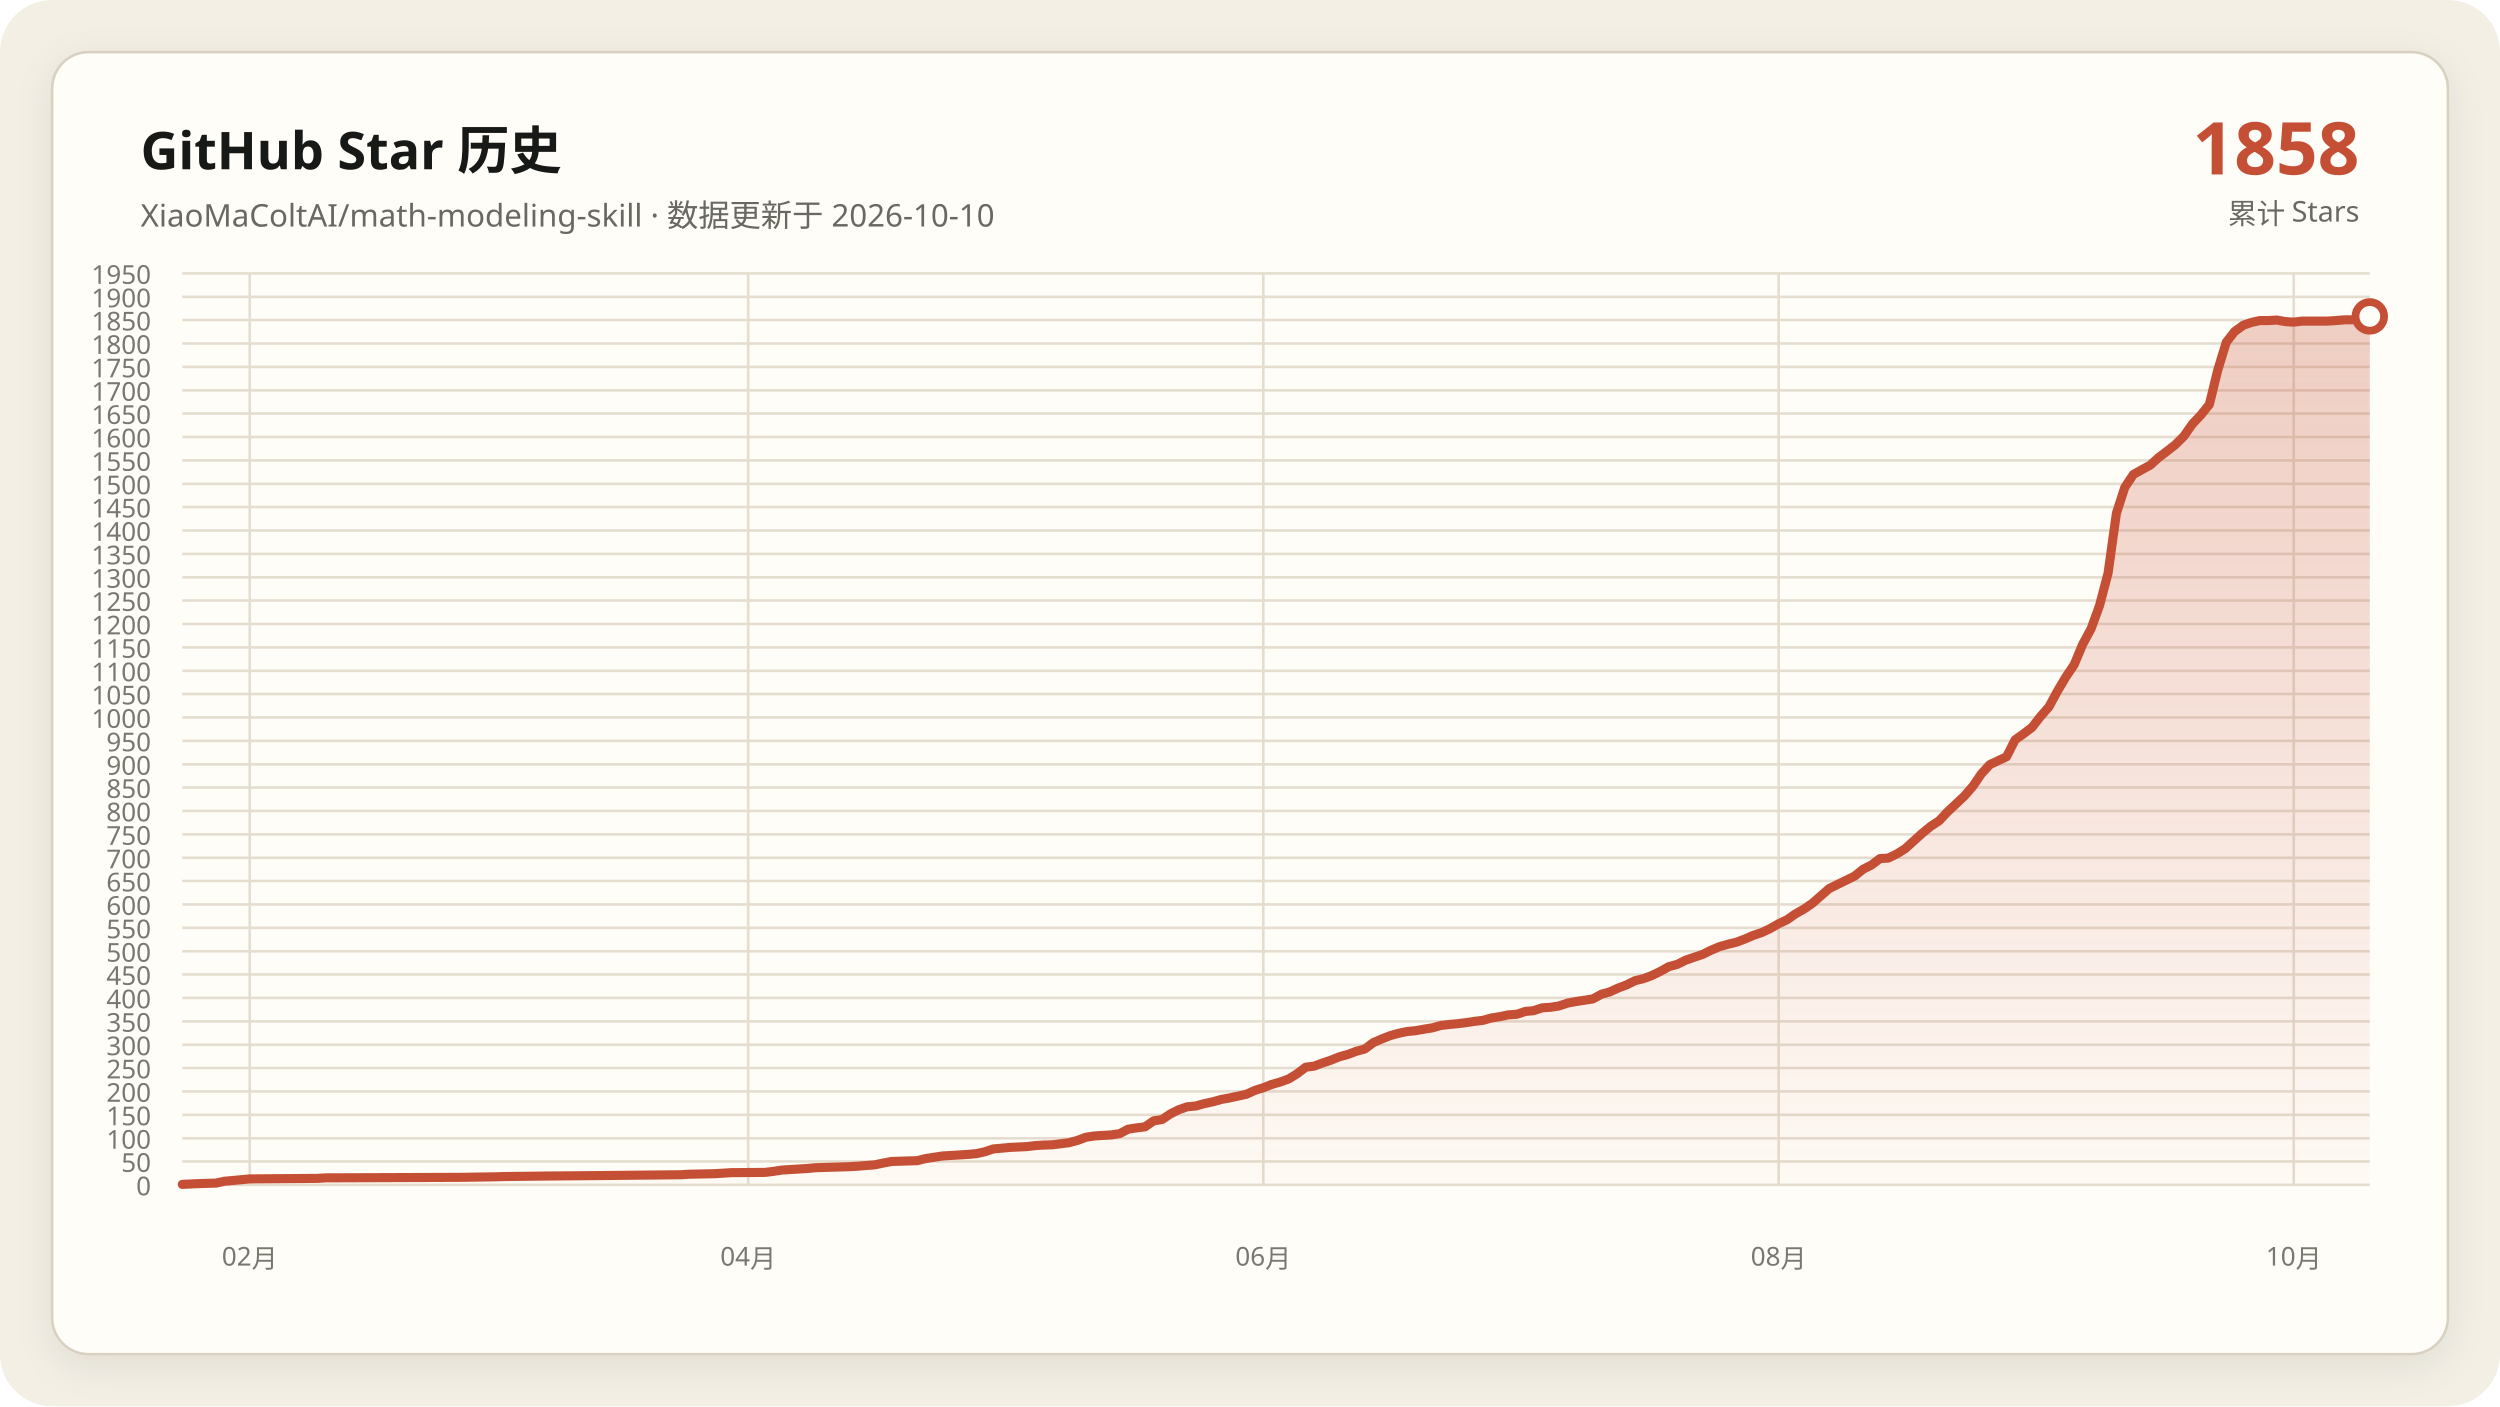
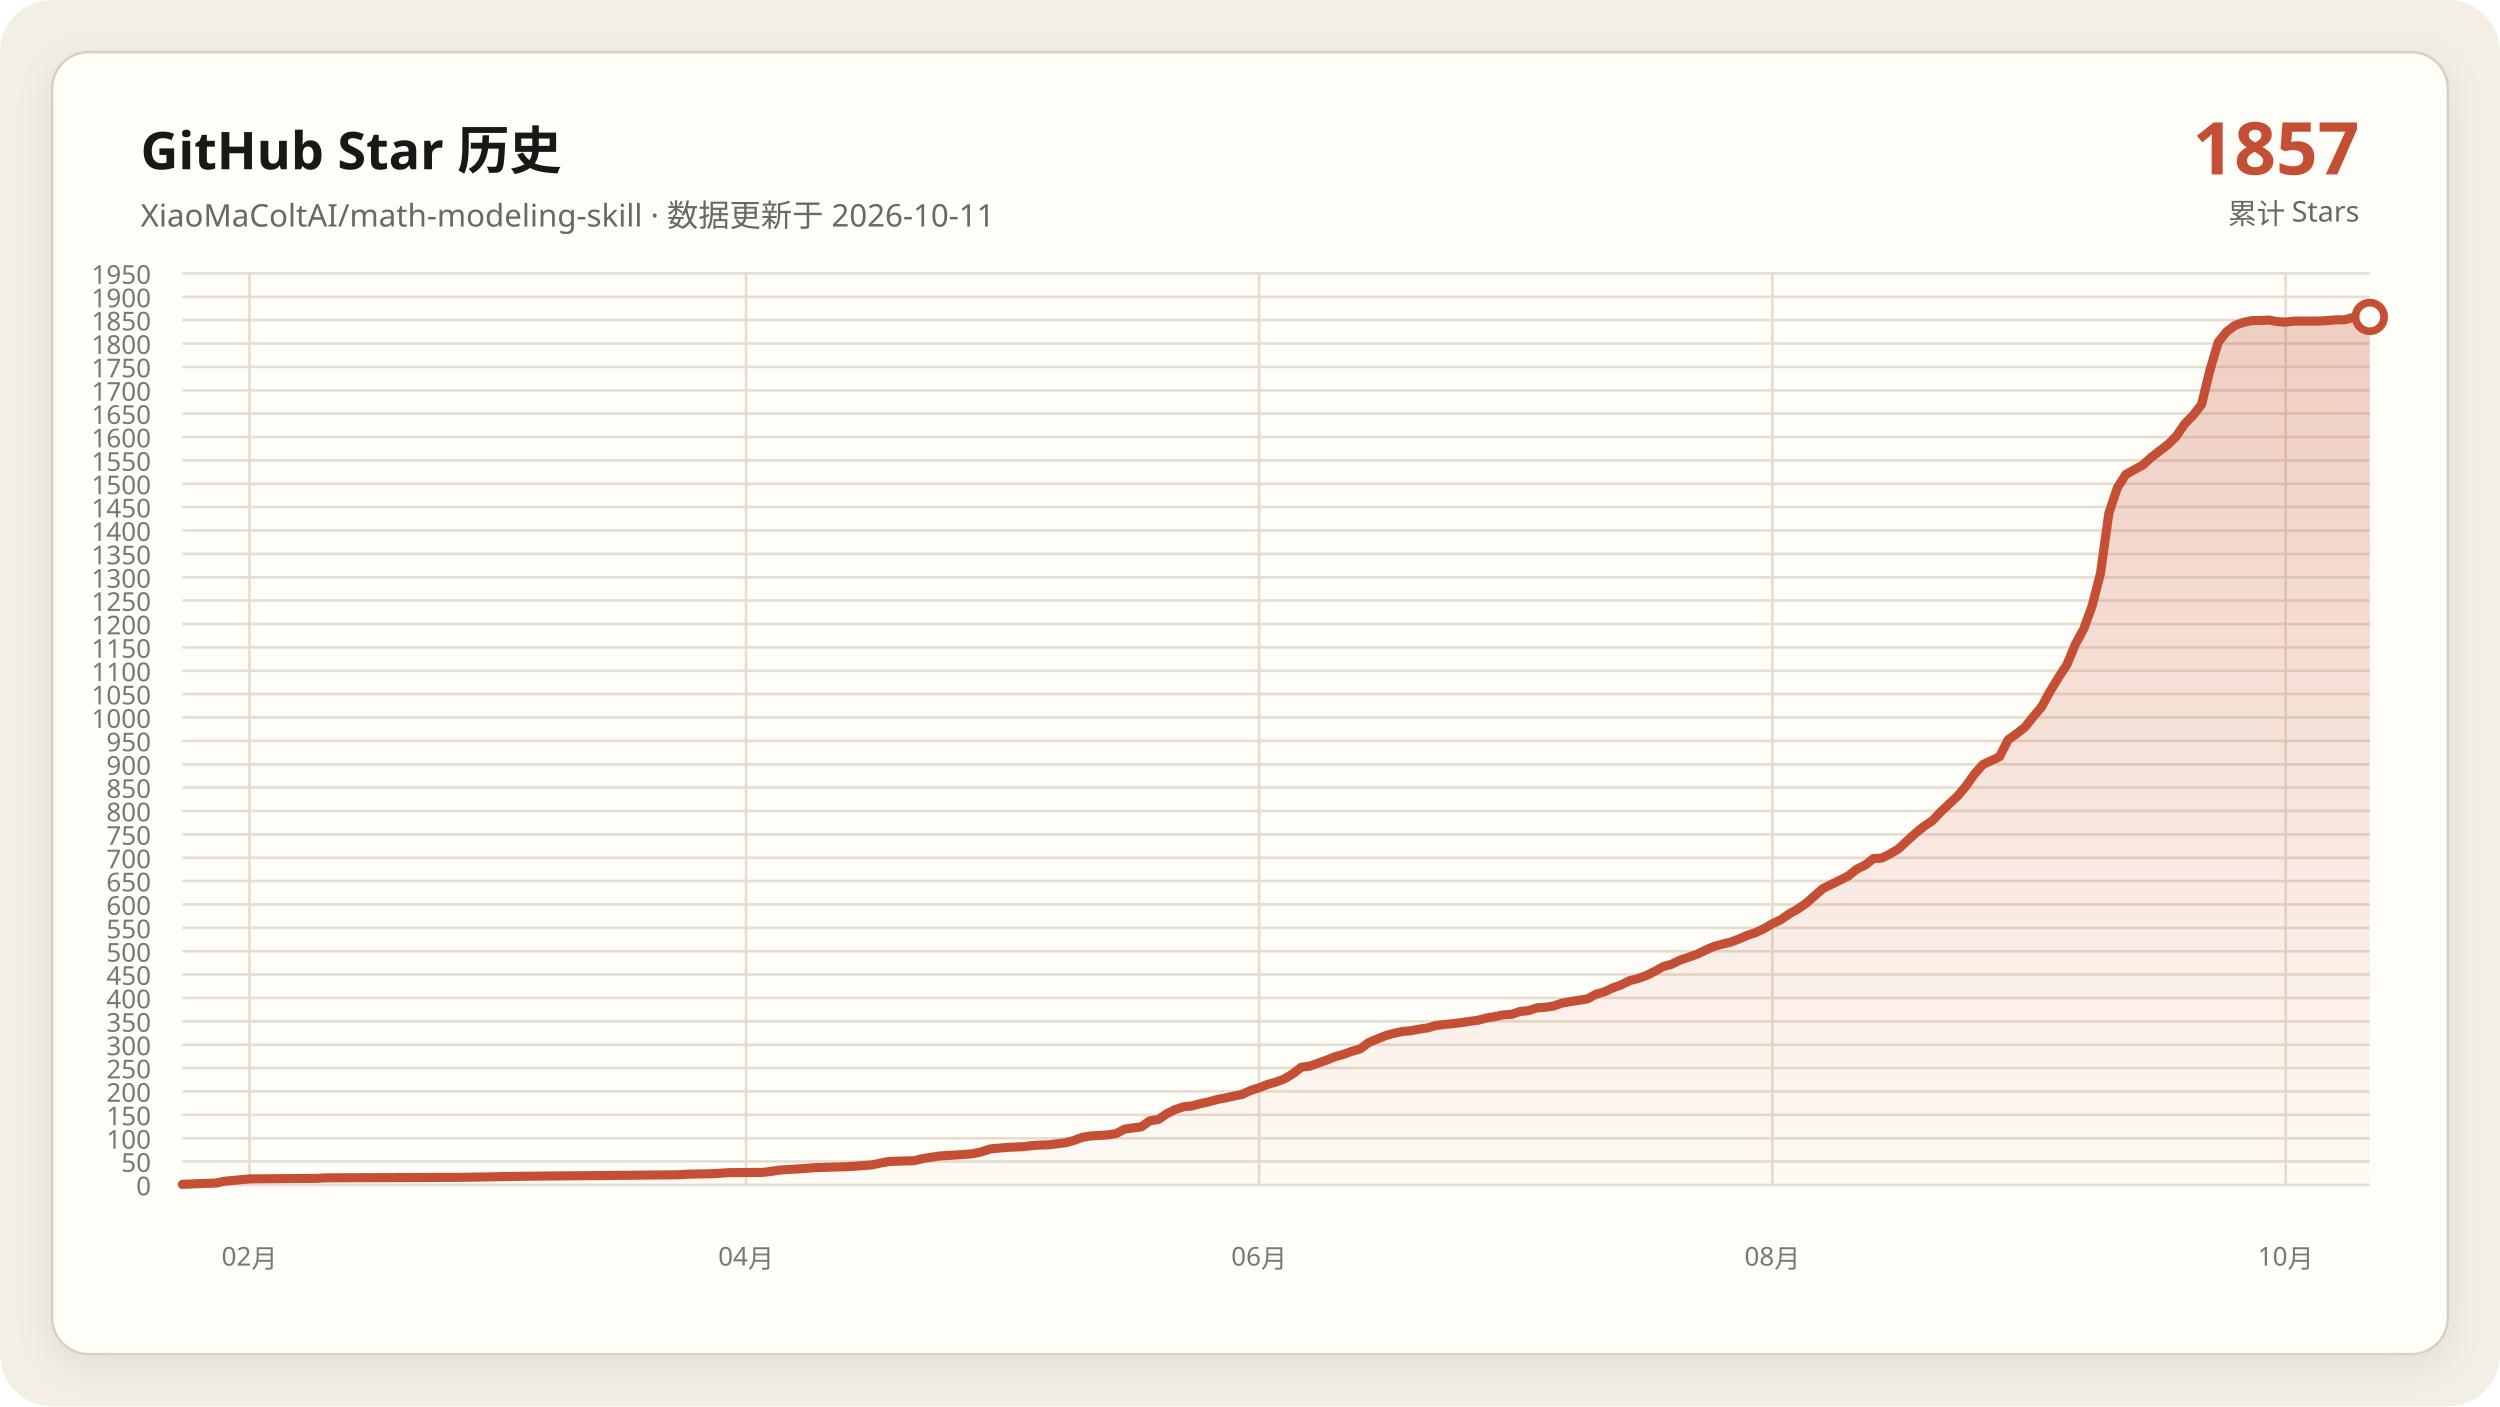
<svg xmlns="http://www.w3.org/2000/svg" data-y-max="1950" viewBox="0 0 960 540" role="img" aria-labelledby="title desc">
  <defs>
    <linearGradient id="area" x1="0" y1="0" x2="0" y2="1">
      <stop offset="0" stop-color="#c54f35" stop-opacity=".28" />
      <stop offset="1" stop-color="#c54f35" stop-opacity=".02" />
    </linearGradient>
    <filter id="shadow" x="-10%" y="-10%" width="120%" height="120%">
      <feDropShadow dx="0" dy="4" stdDeviation="7" flood-color="#171917" flood-opacity=".08" />
    </filter>
  </defs>
  <rect width="960" height="540" rx="20" fill="#f3efe5" />
  <rect x="20" y="20" width="920" height="500" rx="14" fill="#fffdf8" stroke="#d8d0c0" filter="url(#shadow)" />
  <g font-family="Segoe UI, Microsoft YaHei, sans-serif">
    <text x="54" y="65" fill="#171917" font-size="20" font-weight="700">GitHub Star 历史</text>
-     <text x="54" y="87" fill="#686961" font-size="12">XiaoMaColtAI/math-modeling-skill · 数据更新于 2026-10-10</text>
-     <text x="906" y="67" fill="#c54f35" font-size="28" font-weight="750" text-anchor="end">1858</text>
+     <text x="54" y="87" fill="#686961" font-size="12">XiaoMaColtAI/math-modeling-skill · 数据更新于 2026-10-11</text>
+     <text x="906" y="67" fill="#c54f35" font-size="28" font-weight="750" text-anchor="end">1857</text>
    <text x="906" y="86" fill="#686961" font-size="11" text-anchor="end">累计 Stars</text>
    <g fill="#77786f" font-size="10">
      <path d="M70 455.0H910" fill="none" stroke="#e4ddd0" stroke-width="1" />
      <text data-y-tick="true" x="58" y="459.0" text-anchor="end">0</text>
      <path d="M70 446.0H910" fill="none" stroke="#e4ddd0" stroke-width="1" />
      <text data-y-tick="true" x="58" y="450.0" text-anchor="end">50</text>
      <path d="M70 437.1H910" fill="none" stroke="#e4ddd0" stroke-width="1" />
      <text data-y-tick="true" x="58" y="441.1" text-anchor="end">100</text>
      <path d="M70 428.1H910" fill="none" stroke="#e4ddd0" stroke-width="1" />
      <text data-y-tick="true" x="58" y="432.1" text-anchor="end">150</text>
      <path d="M70 419.1H910" fill="none" stroke="#e4ddd0" stroke-width="1" />
      <text data-y-tick="true" x="58" y="423.1" text-anchor="end">200</text>
      <path d="M70 410.1H910" fill="none" stroke="#e4ddd0" stroke-width="1" />
      <text data-y-tick="true" x="58" y="414.1" text-anchor="end">250</text>
      <path d="M70 401.2H910" fill="none" stroke="#e4ddd0" stroke-width="1" />
      <text data-y-tick="true" x="58" y="405.2" text-anchor="end">300</text>
      <path d="M70 392.2H910" fill="none" stroke="#e4ddd0" stroke-width="1" />
      <text data-y-tick="true" x="58" y="396.2" text-anchor="end">350</text>
      <path d="M70 383.2H910" fill="none" stroke="#e4ddd0" stroke-width="1" />
      <text data-y-tick="true" x="58" y="387.2" text-anchor="end">400</text>
      <path d="M70 374.2H910" fill="none" stroke="#e4ddd0" stroke-width="1" />
      <text data-y-tick="true" x="58" y="378.2" text-anchor="end">450</text>
      <path d="M70 365.3H910" fill="none" stroke="#e4ddd0" stroke-width="1" />
      <text data-y-tick="true" x="58" y="369.3" text-anchor="end">500</text>
      <path d="M70 356.3H910" fill="none" stroke="#e4ddd0" stroke-width="1" />
      <text data-y-tick="true" x="58" y="360.3" text-anchor="end">550</text>
      <path d="M70 347.3H910" fill="none" stroke="#e4ddd0" stroke-width="1" />
      <text data-y-tick="true" x="58" y="351.3" text-anchor="end">600</text>
      <path d="M70 338.3H910" fill="none" stroke="#e4ddd0" stroke-width="1" />
      <text data-y-tick="true" x="58" y="342.3" text-anchor="end">650</text>
      <path d="M70 329.4H910" fill="none" stroke="#e4ddd0" stroke-width="1" />
      <text data-y-tick="true" x="58" y="333.4" text-anchor="end">700</text>
      <path d="M70 320.4H910" fill="none" stroke="#e4ddd0" stroke-width="1" />
      <text data-y-tick="true" x="58" y="324.4" text-anchor="end">750</text>
      <path d="M70 311.4H910" fill="none" stroke="#e4ddd0" stroke-width="1" />
      <text data-y-tick="true" x="58" y="315.4" text-anchor="end">800</text>
      <path d="M70 302.4H910" fill="none" stroke="#e4ddd0" stroke-width="1" />
      <text data-y-tick="true" x="58" y="306.4" text-anchor="end">850</text>
      <path d="M70 293.5H910" fill="none" stroke="#e4ddd0" stroke-width="1" />
      <text data-y-tick="true" x="58" y="297.5" text-anchor="end">900</text>
      <path d="M70 284.5H910" fill="none" stroke="#e4ddd0" stroke-width="1" />
      <text data-y-tick="true" x="58" y="288.5" text-anchor="end">950</text>
      <path d="M70 275.5H910" fill="none" stroke="#e4ddd0" stroke-width="1" />
      <text data-y-tick="true" x="58" y="279.5" text-anchor="end">1000</text>
      <path d="M70 266.5H910" fill="none" stroke="#e4ddd0" stroke-width="1" />
      <text data-y-tick="true" x="58" y="270.5" text-anchor="end">1050</text>
      <path d="M70 257.6H910" fill="none" stroke="#e4ddd0" stroke-width="1" />
      <text data-y-tick="true" x="58" y="261.6" text-anchor="end">1100</text>
      <path d="M70 248.6H910" fill="none" stroke="#e4ddd0" stroke-width="1" />
      <text data-y-tick="true" x="58" y="252.6" text-anchor="end">1150</text>
      <path d="M70 239.6H910" fill="none" stroke="#e4ddd0" stroke-width="1" />
      <text data-y-tick="true" x="58" y="243.6" text-anchor="end">1200</text>
      <path d="M70 230.6H910" fill="none" stroke="#e4ddd0" stroke-width="1" />
      <text data-y-tick="true" x="58" y="234.6" text-anchor="end">1250</text>
      <path d="M70 221.7H910" fill="none" stroke="#e4ddd0" stroke-width="1" />
      <text data-y-tick="true" x="58" y="225.7" text-anchor="end">1300</text>
      <path d="M70 212.7H910" fill="none" stroke="#e4ddd0" stroke-width="1" />
      <text data-y-tick="true" x="58" y="216.7" text-anchor="end">1350</text>
      <path d="M70 203.7H910" fill="none" stroke="#e4ddd0" stroke-width="1" />
      <text data-y-tick="true" x="58" y="207.7" text-anchor="end">1400</text>
      <path d="M70 194.7H910" fill="none" stroke="#e4ddd0" stroke-width="1" />
      <text data-y-tick="true" x="58" y="198.7" text-anchor="end">1450</text>
      <path d="M70 185.8H910" fill="none" stroke="#e4ddd0" stroke-width="1" />
      <text data-y-tick="true" x="58" y="189.8" text-anchor="end">1500</text>
      <path d="M70 176.8H910" fill="none" stroke="#e4ddd0" stroke-width="1" />
      <text data-y-tick="true" x="58" y="180.8" text-anchor="end">1550</text>
      <path d="M70 167.8H910" fill="none" stroke="#e4ddd0" stroke-width="1" />
      <text data-y-tick="true" x="58" y="171.8" text-anchor="end">1600</text>
      <path d="M70 158.8H910" fill="none" stroke="#e4ddd0" stroke-width="1" />
      <text data-y-tick="true" x="58" y="162.8" text-anchor="end">1650</text>
      <path d="M70 149.9H910" fill="none" stroke="#e4ddd0" stroke-width="1" />
      <text data-y-tick="true" x="58" y="153.9" text-anchor="end">1700</text>
      <path d="M70 140.9H910" fill="none" stroke="#e4ddd0" stroke-width="1" />
      <text data-y-tick="true" x="58" y="144.9" text-anchor="end">1750</text>
      <path d="M70 131.9H910" fill="none" stroke="#e4ddd0" stroke-width="1" />
      <text data-y-tick="true" x="58" y="135.9" text-anchor="end">1800</text>
      <path d="M70 122.9H910" fill="none" stroke="#e4ddd0" stroke-width="1" />
      <text data-y-tick="true" x="58" y="126.9" text-anchor="end">1850</text>
      <path d="M70 114.0H910" fill="none" stroke="#e4ddd0" stroke-width="1" />
      <text data-y-tick="true" x="58" y="118.0" text-anchor="end">1900</text>
      <path d="M70 105.0H910" fill="none" stroke="#e4ddd0" stroke-width="1" />
      <text data-y-tick="true" x="58" y="109.0" text-anchor="end">1950</text>
-       <path d="M95.9 105V455" fill="none" stroke="#e4ddd0" stroke-width="1" />
-       <text x="95.9" y="486" text-anchor="middle">02月</text>
-       <path d="M287.3 105V455" fill="none" stroke="#e4ddd0" stroke-width="1" />
-       <text x="287.3" y="486" text-anchor="middle">04月</text>
-       <path d="M485.1 105V455" fill="none" stroke="#e4ddd0" stroke-width="1" />
-       <text x="485.1" y="486" text-anchor="middle">06月</text>
-       <path d="M683.0 105V455" fill="none" stroke="#e4ddd0" stroke-width="1" />
-       <text x="683.0" y="486" text-anchor="middle">08月</text>
-       <path d="M880.8 105V455" fill="none" stroke="#e4ddd0" stroke-width="1" />
-       <text x="880.8" y="486" text-anchor="middle">10月</text>
+       <path d="M95.8 105V455" fill="none" stroke="#e4ddd0" stroke-width="1" />
+       <text x="95.8" y="486" text-anchor="middle">02月</text>
+       <path d="M286.5 105V455" fill="none" stroke="#e4ddd0" stroke-width="1" />
+       <text x="286.5" y="486" text-anchor="middle">04月</text>
+       <path d="M483.5 105V455" fill="none" stroke="#e4ddd0" stroke-width="1" />
+       <text x="483.5" y="486" text-anchor="middle">06月</text>
+       <path d="M680.6 105V455" fill="none" stroke="#e4ddd0" stroke-width="1" />
+       <text x="680.6" y="486" text-anchor="middle">08月</text>
+       <path d="M877.7 105V455" fill="none" stroke="#e4ddd0" stroke-width="1" />
+       <text x="877.7" y="486" text-anchor="middle">10月</text>
    </g>
-     <polygon fill="url(#area)" points="70.0,455 70.0,454.8 76.5,454.5 83.0,454.3 86.2,453.6 92.7,453.0 95.9,452.7 121.9,452.5 125.1,452.3 177.0,452.1 190.0,451.9 193.2,451.8 209.5,451.6 232.2,451.4 251.6,451.2 261.4,451.1 264.6,450.9 274.3,450.7 277.6,450.5 280.8,450.3 293.8,450.2 297.0,449.8 300.3,449.3 303.5,449.1 306.8,448.9 310.0,448.7 313.2,448.4 319.7,448.2 326.2,448.0 329.5,447.8 335.9,447.3 339.2,446.6 342.4,446.0 348.9,445.8 352.2,445.7 355.4,444.9 358.6,444.4 361.9,443.9 365.1,443.7 368.4,443.5 371.6,443.3 374.9,443.0 378.1,442.3 381.4,441.2 387.8,440.6 394.3,440.3 397.6,439.9 400.8,439.7 404.1,439.6 410.5,438.8 413.8,437.9 417.0,436.7 420.3,436.2 423.5,436.0 426.8,435.8 430.0,435.3 433.2,433.6 436.5,433.1 439.7,432.7 443.0,430.4 446.2,429.9 449.5,427.7 452.7,426.1 455.9,425.0 459.2,424.7 462.4,423.8 465.7,423.1 468.9,422.2 472.2,421.6 475.4,420.9 478.6,420.2 481.9,418.7 485.1,417.7 488.4,416.4 491.6,415.5 494.9,414.3 498.1,412.3 501.4,409.8 504.6,409.4 507.8,408.2 511.1,407.1 514.3,405.8 517.6,404.9 520.8,403.7 524.1,402.8 527.3,400.4 530.5,399.0 533.8,397.7 537.0,396.8 540.3,396.1 543.5,395.8 546.8,395.2 550.0,394.7 553.2,393.8 556.5,393.4 559.7,393.1 563.0,392.7 566.2,392.2 569.5,391.8 572.7,390.9 575.9,390.4 579.2,389.7 582.4,389.5 585.7,388.4 588.9,388.1 592.2,387.0 595.4,386.8 598.6,386.3 601.9,385.2 605.1,384.6 608.4,384.1 611.6,383.6 614.9,381.8 618.1,380.9 621.4,379.4 624.6,378.2 627.8,376.6 631.1,375.8 634.3,374.6 637.6,373.0 640.8,371.2 644.1,370.3 647.3,368.7 650.5,367.6 653.8,366.5 657.0,364.9 660.3,363.5 663.5,362.6 666.8,361.8 670.0,360.6 673.2,359.2 676.5,358.1 679.7,356.6 683.0,354.7 686.2,353.2 689.5,350.9 692.7,349.1 695.9,346.9 702.4,341.2 712.2,336.4 715.4,333.8 718.6,332.2 721.9,329.7 725.1,329.5 728.4,327.9 731.6,325.9 734.9,322.9 738.1,320.0 741.4,317.3 744.6,315.2 747.8,311.8 751.1,308.7 754.3,305.7 757.6,301.9 760.8,297.2 764.1,293.6 770.5,290.6 773.8,284.1 777.0,281.8 780.3,279.3 783.5,275.2 786.8,271.4 790.0,265.5 793.2,260.1 796.5,255.2 799.7,247.5 803.0,241.4 806.2,232.6 809.5,220.1 812.7,197.1 815.9,187.2 819.2,182.2 822.4,180.4 825.7,178.6 828.9,175.7 832.2,173.2 835.4,170.7 838.6,167.5 841.9,162.8 845.1,159.4 848.4,155.3 851.6,142.2 854.9,131.4 858.1,127.3 861.4,124.9 864.6,123.8 867.8,123.1 871.1,123.1 874.3,122.9 877.6,123.5 880.8,123.7 884.1,123.3 887.3,123.3 890.5,123.3 893.8,123.3 897.0,123.1 900.3,122.8 903.5,122.8 906.8,121.9 910.0,121.5 910.0,455" />
-     <polyline fill="none" stroke="#c54f35" stroke-width="3.5" stroke-linecap="round" stroke-linejoin="round" points="70.0,454.8 76.5,454.5 83.0,454.3 86.2,453.6 92.7,453.0 95.9,452.7 121.9,452.5 125.1,452.3 177.0,452.1 190.0,451.9 193.2,451.8 209.5,451.6 232.2,451.4 251.6,451.2 261.4,451.1 264.6,450.9 274.3,450.7 277.6,450.5 280.8,450.3 293.8,450.2 297.0,449.8 300.3,449.3 303.5,449.1 306.8,448.9 310.0,448.7 313.2,448.4 319.7,448.2 326.2,448.0 329.5,447.8 335.9,447.3 339.2,446.6 342.4,446.0 348.9,445.8 352.2,445.7 355.4,444.9 358.6,444.4 361.9,443.9 365.1,443.7 368.4,443.5 371.6,443.3 374.9,443.0 378.1,442.3 381.4,441.2 387.8,440.6 394.3,440.3 397.6,439.9 400.8,439.7 404.1,439.6 410.5,438.8 413.8,437.9 417.0,436.7 420.3,436.2 423.5,436.0 426.8,435.8 430.0,435.3 433.2,433.6 436.5,433.1 439.7,432.7 443.0,430.4 446.2,429.9 449.5,427.7 452.7,426.1 455.9,425.0 459.2,424.7 462.4,423.8 465.7,423.1 468.9,422.2 472.2,421.6 475.4,420.9 478.6,420.2 481.9,418.7 485.1,417.7 488.4,416.4 491.6,415.5 494.9,414.3 498.1,412.3 501.4,409.8 504.6,409.4 507.8,408.2 511.1,407.1 514.3,405.8 517.6,404.9 520.8,403.7 524.1,402.8 527.3,400.4 530.5,399.0 533.8,397.7 537.0,396.8 540.3,396.1 543.5,395.8 546.8,395.2 550.0,394.7 553.2,393.8 556.5,393.4 559.7,393.1 563.0,392.7 566.2,392.2 569.5,391.8 572.7,390.9 575.9,390.4 579.2,389.7 582.4,389.5 585.7,388.4 588.9,388.1 592.2,387.0 595.4,386.8 598.6,386.3 601.9,385.2 605.1,384.6 608.4,384.1 611.6,383.6 614.9,381.8 618.1,380.9 621.4,379.4 624.6,378.2 627.8,376.6 631.1,375.8 634.3,374.6 637.6,373.0 640.8,371.2 644.1,370.3 647.3,368.7 650.5,367.6 653.8,366.5 657.0,364.9 660.3,363.5 663.5,362.6 666.8,361.8 670.0,360.6 673.2,359.2 676.5,358.1 679.7,356.6 683.0,354.7 686.2,353.2 689.5,350.9 692.7,349.1 695.9,346.9 702.4,341.2 712.2,336.4 715.4,333.8 718.6,332.2 721.9,329.7 725.1,329.5 728.4,327.9 731.6,325.9 734.9,322.9 738.1,320.0 741.4,317.3 744.6,315.2 747.8,311.8 751.1,308.7 754.3,305.7 757.6,301.9 760.8,297.2 764.1,293.6 770.5,290.6 773.8,284.1 777.0,281.8 780.3,279.3 783.5,275.2 786.8,271.4 790.0,265.5 793.2,260.1 796.5,255.2 799.7,247.5 803.0,241.4 806.2,232.6 809.5,220.1 812.7,197.1 815.9,187.2 819.2,182.2 822.4,180.4 825.7,178.6 828.9,175.7 832.2,173.2 835.4,170.7 838.6,167.5 841.9,162.8 845.1,159.4 848.4,155.3 851.6,142.2 854.9,131.4 858.1,127.3 861.4,124.9 864.6,123.8 867.8,123.1 871.1,123.1 874.3,122.9 877.6,123.5 880.8,123.7 884.1,123.3 887.3,123.3 890.5,123.3 893.8,123.3 897.0,123.1 900.3,122.8 903.5,122.8 906.8,121.9 910.0,121.5" />
-     <circle cx="910.0" cy="121.5" r="5.5" fill="#fffdf8" stroke="#c54f35" stroke-width="3" />
+     <polygon fill="url(#area)" points="70.0,455 70.0,454.8 76.5,454.5 82.9,454.3 86.2,453.6 92.6,453.0 95.8,452.7 121.7,452.5 124.9,452.3 176.6,452.1 189.5,451.9 192.8,451.8 208.9,451.6 231.5,451.4 250.9,451.2 260.6,451.1 263.8,450.9 273.5,450.7 276.8,450.5 280.0,450.3 292.9,450.2 296.2,449.8 299.4,449.3 302.6,449.1 305.8,448.9 309.1,448.7 312.3,448.4 318.8,448.2 325.2,448.0 328.5,447.8 334.9,447.3 338.2,446.6 341.4,446.0 347.8,445.8 351.1,445.7 354.3,444.9 357.5,444.4 360.8,443.9 364.0,443.7 367.2,443.5 370.5,443.3 373.7,443.0 376.9,442.3 380.2,441.2 386.6,440.6 393.1,440.3 396.3,439.9 399.5,439.7 402.8,439.6 409.2,438.8 412.5,437.9 415.7,436.7 418.9,436.2 422.2,436.0 425.4,435.8 428.6,435.3 431.8,433.6 435.1,433.1 438.3,432.7 441.5,430.4 444.8,429.9 448.0,427.7 451.2,426.1 454.5,425.0 457.7,424.7 460.9,423.8 464.2,423.1 467.4,422.2 470.6,421.6 473.8,420.9 477.1,420.2 480.3,418.7 483.5,417.7 486.8,416.4 490.0,415.5 493.2,414.3 496.5,412.3 499.7,409.8 502.9,409.4 506.2,408.2 509.4,407.1 512.6,405.8 515.8,404.9 519.1,403.7 522.3,402.8 525.5,400.4 528.8,399.0 532.0,397.7 535.2,396.8 538.5,396.1 541.7,395.8 544.9,395.2 548.2,394.7 551.4,393.8 554.6,393.4 557.8,393.1 561.1,392.7 564.3,392.2 567.5,391.8 570.8,390.9 574.0,390.4 577.2,389.7 580.5,389.5 583.7,388.4 586.9,388.1 590.2,387.0 593.4,386.8 596.6,386.3 599.8,385.2 603.1,384.6 606.3,384.1 609.5,383.6 612.8,381.8 616.0,380.9 619.2,379.4 622.5,378.2 625.7,376.6 628.9,375.8 632.2,374.6 635.4,373.0 638.6,371.2 641.8,370.3 645.1,368.7 648.3,367.6 651.5,366.5 654.8,364.9 658.0,363.5 661.2,362.6 664.5,361.8 667.7,360.6 670.9,359.2 674.2,358.1 677.4,356.6 680.6,354.7 683.8,353.2 687.1,350.9 690.3,349.1 693.5,346.9 700.0,341.2 709.7,336.4 712.9,333.8 716.2,332.2 719.4,329.7 722.6,329.5 725.8,327.9 729.1,325.9 732.3,322.9 735.5,320.0 738.8,317.3 742.0,315.2 745.2,311.8 748.5,308.7 751.7,305.7 754.9,301.9 758.2,297.2 761.4,293.6 767.8,290.6 771.1,284.1 774.3,281.8 777.5,279.3 780.8,275.2 784.0,271.4 787.2,265.5 790.5,260.1 793.7,255.2 796.9,247.5 800.2,241.4 803.4,232.6 806.6,220.1 809.8,197.1 813.1,187.2 816.3,182.2 819.5,180.4 822.8,178.6 826.0,175.7 829.2,173.2 832.5,170.7 835.7,167.5 838.9,162.8 842.2,159.4 845.4,155.3 848.6,142.2 851.8,131.4 855.1,127.3 858.3,124.9 861.5,123.8 864.8,123.1 868.0,123.1 871.2,122.9 874.5,123.5 877.7,123.7 880.9,123.3 884.2,123.3 887.4,123.3 890.6,123.3 893.8,123.1 897.1,122.8 900.3,122.8 903.5,121.9 906.8,121.5 910.0,121.7 910.0,455" />
+     <polyline fill="none" stroke="#c54f35" stroke-width="3.5" stroke-linecap="round" stroke-linejoin="round" points="70.0,454.8 76.5,454.5 82.9,454.3 86.2,453.6 92.6,453.0 95.8,452.7 121.7,452.5 124.9,452.3 176.6,452.1 189.5,451.9 192.8,451.8 208.9,451.6 231.5,451.4 250.9,451.2 260.6,451.1 263.8,450.9 273.5,450.7 276.8,450.5 280.0,450.3 292.9,450.2 296.2,449.8 299.4,449.3 302.6,449.1 305.8,448.9 309.1,448.7 312.3,448.4 318.8,448.2 325.2,448.0 328.5,447.8 334.9,447.3 338.2,446.6 341.4,446.0 347.8,445.8 351.1,445.7 354.3,444.9 357.5,444.4 360.8,443.9 364.0,443.7 367.2,443.5 370.5,443.3 373.7,443.0 376.9,442.3 380.2,441.2 386.6,440.6 393.1,440.3 396.3,439.9 399.5,439.7 402.8,439.6 409.2,438.8 412.5,437.9 415.7,436.7 418.9,436.2 422.2,436.0 425.4,435.8 428.6,435.3 431.8,433.6 435.1,433.1 438.3,432.7 441.5,430.4 444.8,429.9 448.0,427.7 451.2,426.1 454.5,425.0 457.7,424.7 460.9,423.8 464.2,423.1 467.4,422.2 470.6,421.6 473.8,420.9 477.1,420.2 480.3,418.7 483.5,417.7 486.8,416.4 490.0,415.5 493.2,414.3 496.5,412.3 499.7,409.8 502.9,409.4 506.2,408.2 509.4,407.1 512.6,405.8 515.8,404.9 519.1,403.7 522.3,402.8 525.5,400.4 528.8,399.0 532.0,397.7 535.2,396.8 538.5,396.1 541.7,395.8 544.9,395.2 548.2,394.7 551.4,393.8 554.6,393.4 557.8,393.1 561.1,392.7 564.3,392.2 567.5,391.8 570.8,390.9 574.0,390.4 577.2,389.7 580.5,389.5 583.7,388.4 586.9,388.1 590.2,387.0 593.4,386.8 596.6,386.3 599.8,385.2 603.1,384.6 606.3,384.1 609.5,383.6 612.8,381.8 616.0,380.9 619.2,379.4 622.5,378.2 625.7,376.6 628.9,375.8 632.2,374.6 635.4,373.0 638.6,371.2 641.8,370.3 645.1,368.7 648.3,367.6 651.5,366.5 654.8,364.9 658.0,363.5 661.2,362.6 664.5,361.8 667.7,360.6 670.9,359.2 674.2,358.1 677.4,356.6 680.6,354.7 683.8,353.2 687.1,350.9 690.3,349.1 693.5,346.9 700.0,341.2 709.7,336.4 712.9,333.8 716.2,332.2 719.4,329.7 722.6,329.5 725.8,327.9 729.1,325.9 732.3,322.9 735.5,320.0 738.8,317.3 742.0,315.2 745.2,311.8 748.5,308.7 751.7,305.7 754.9,301.9 758.2,297.2 761.4,293.6 767.8,290.6 771.1,284.1 774.3,281.8 777.5,279.3 780.8,275.2 784.0,271.4 787.2,265.5 790.5,260.1 793.7,255.2 796.9,247.5 800.2,241.4 803.4,232.6 806.6,220.1 809.8,197.1 813.1,187.2 816.3,182.2 819.5,180.4 822.8,178.6 826.0,175.7 829.2,173.2 832.5,170.7 835.7,167.5 838.9,162.8 842.2,159.4 845.4,155.3 848.6,142.2 851.8,131.4 855.1,127.3 858.3,124.9 861.5,123.8 864.8,123.1 868.0,123.1 871.2,122.9 874.5,123.5 877.7,123.7 880.9,123.3 884.2,123.3 887.4,123.3 890.6,123.3 893.8,123.1 897.1,122.8 900.3,122.8 903.5,121.9 906.8,121.5 910.0,121.7" />
+     <circle cx="910.0" cy="121.7" r="5.5" fill="#fffdf8" stroke="#c54f35" stroke-width="3" />
  </g>
</svg>
